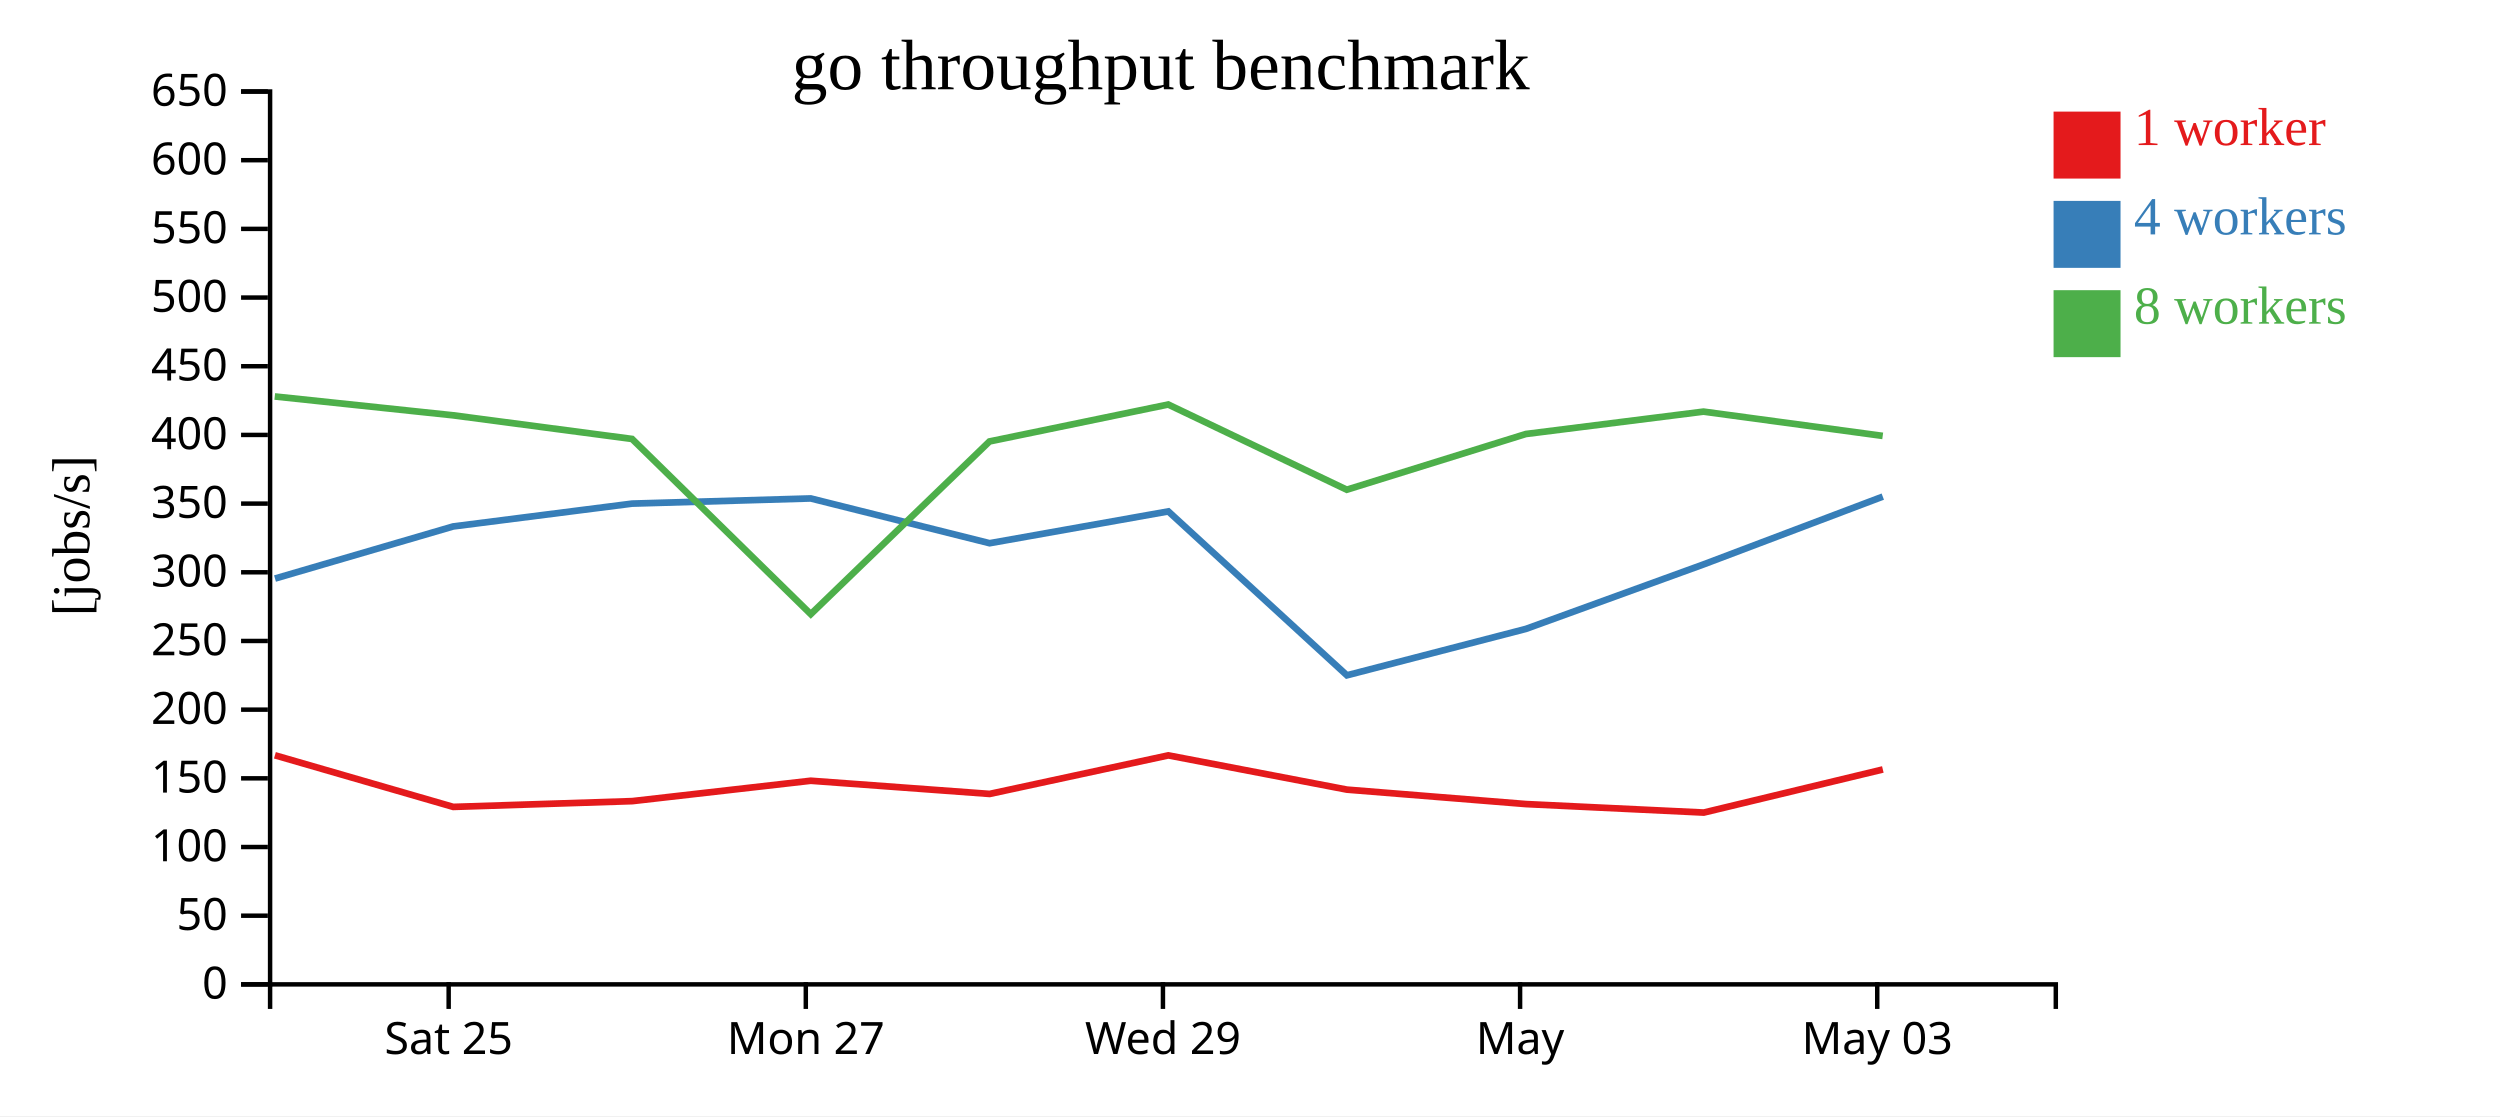
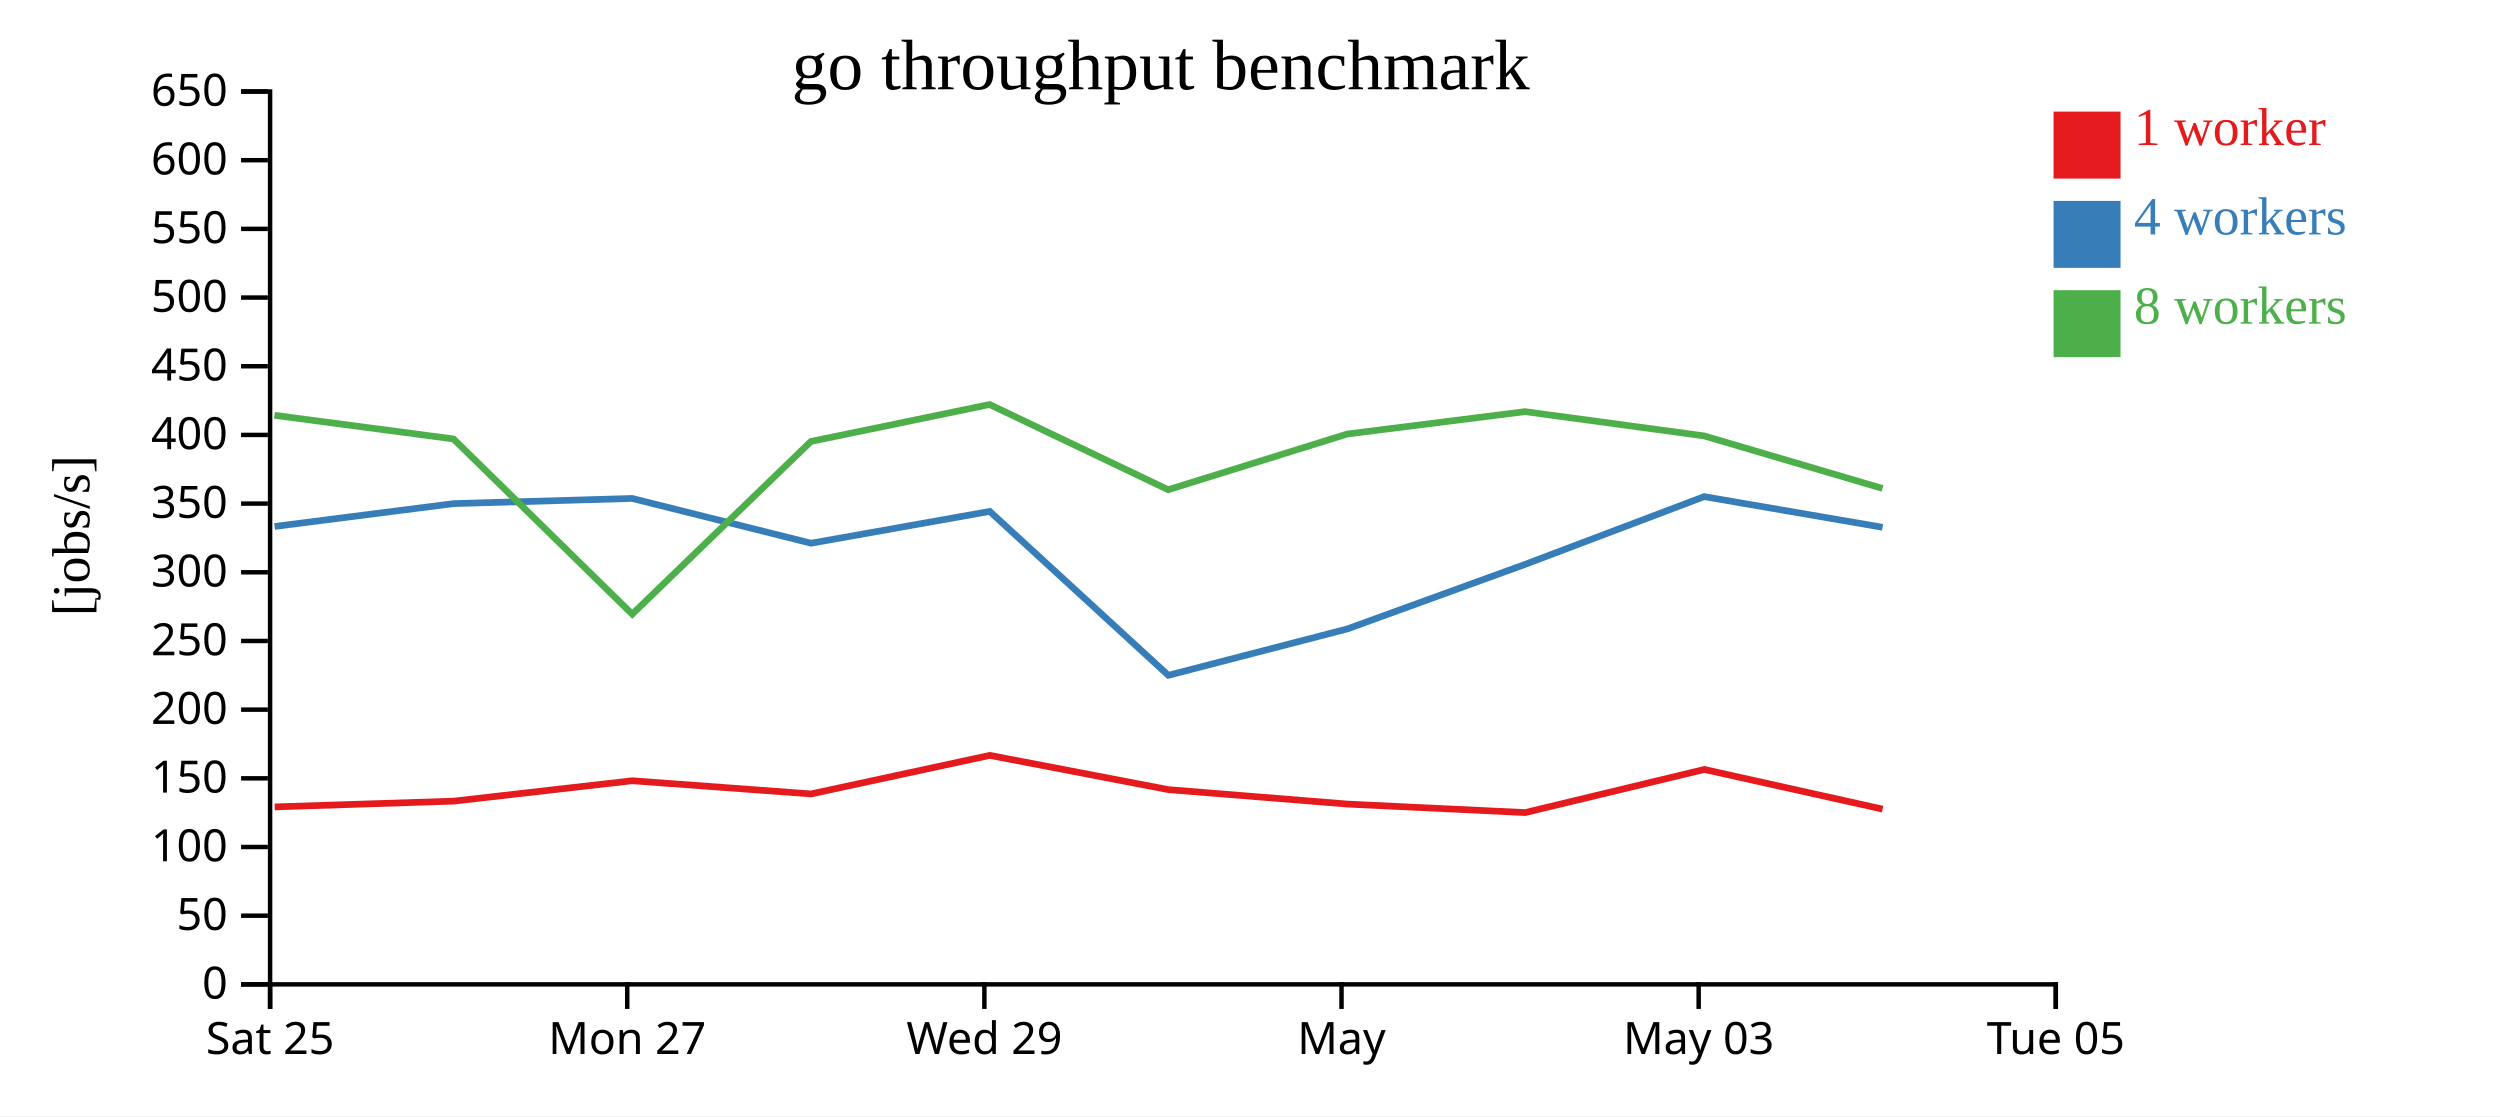
<svg xmlns="http://www.w3.org/2000/svg" width="560" height="250">
  <rect width="100%" height="100%" fill="white" />
  <g transform="translate(60,20)">
    <g transform="translate(0,200)" fill="none" font-size="10" font-family="sans-serif" text-anchor="middle">
      <path class="domain" stroke="currentColor" d="M0.5,6V0.5H400.5V6" />
-       <g class="tick" opacity="1" transform="translate(40.5,0)">
+       <g class="tick" opacity="1" transform="translate(0.5,0)">
        <line stroke="currentColor" y2="6" />
        <text fill="currentColor" y="9" dy="0.71em">Sat 25</text>
      </g>
-       <g class="tick" opacity="1" transform="translate(120.5,0)">
+       <g class="tick" opacity="1" transform="translate(80.5,0)">
        <line stroke="currentColor" y2="6" />
        <text fill="currentColor" y="9" dy="0.71em">Mon 27</text>
      </g>
-       <g class="tick" opacity="1" transform="translate(200.5,0)">
+       <g class="tick" opacity="1" transform="translate(160.5,0)">
        <line stroke="currentColor" y2="6" />
        <text fill="currentColor" y="9" dy="0.71em">Wed 29</text>
      </g>
-       <g class="tick" opacity="1" transform="translate(280.5,0)">
+       <g class="tick" opacity="1" transform="translate(240.5,0)">
        <line stroke="currentColor" y2="6" />
        <text fill="currentColor" y="9" dy="0.71em">May</text>
      </g>
-       <g class="tick" opacity="1" transform="translate(360.5,0)">
+       <g class="tick" opacity="1" transform="translate(320.5,0)">
        <line stroke="currentColor" y2="6" />
        <text fill="currentColor" y="9" dy="0.71em">May 03</text>
+       </g>
+       <g class="tick" opacity="1" transform="translate(400.5,0)">
+         <line stroke="currentColor" y2="6" />
+         <text fill="currentColor" y="9" dy="0.71em">Tue 05</text>
      </g>
    </g>
    <g fill="none" font-size="10" font-family="sans-serif" text-anchor="end">
      <path class="domain" stroke="currentColor" d="M-6,200.5H0.5V0.5H-6" />
      <g class="tick" opacity="1" transform="translate(0,200.5)">
        <line stroke="currentColor" x2="-6" />
        <text fill="currentColor" x="-9" dy="0.32em">0</text>
      </g>
      <g class="tick" opacity="1" transform="translate(0,185.1154)">
        <line stroke="currentColor" x2="-6" />
        <text fill="currentColor" x="-9" dy="0.32em">50</text>
      </g>
      <g class="tick" opacity="1" transform="translate(0,169.7308)">
        <line stroke="currentColor" x2="-6" />
        <text fill="currentColor" x="-9" dy="0.32em">100</text>
      </g>
      <g class="tick" opacity="1" transform="translate(0,154.3462)">
        <line stroke="currentColor" x2="-6" />
        <text fill="currentColor" x="-9" dy="0.32em">150</text>
      </g>
      <g class="tick" opacity="1" transform="translate(0,138.9615)">
        <line stroke="currentColor" x2="-6" />
        <text fill="currentColor" x="-9" dy="0.32em">200</text>
      </g>
      <g class="tick" opacity="1" transform="translate(0,123.5769)">
        <line stroke="currentColor" x2="-6" />
        <text fill="currentColor" x="-9" dy="0.32em">250</text>
      </g>
      <g class="tick" opacity="1" transform="translate(0,108.1923)">
        <line stroke="currentColor" x2="-6" />
        <text fill="currentColor" x="-9" dy="0.32em">300</text>
      </g>
      <g class="tick" opacity="1" transform="translate(0,92.80769)">
        <line stroke="currentColor" x2="-6" />
        <text fill="currentColor" x="-9" dy="0.32em">350</text>
      </g>
      <g class="tick" opacity="1" transform="translate(0,77.42308)">
        <line stroke="currentColor" x2="-6" />
        <text fill="currentColor" x="-9" dy="0.32em">400</text>
      </g>
      <g class="tick" opacity="1" transform="translate(0,62.03846)">
        <line stroke="currentColor" x2="-6" />
        <text fill="currentColor" x="-9" dy="0.32em">450</text>
      </g>
      <g class="tick" opacity="1" transform="translate(0,46.65385)">
        <line stroke="currentColor" x2="-6" />
        <text fill="currentColor" x="-9" dy="0.32em">500</text>
      </g>
      <g class="tick" opacity="1" transform="translate(0,31.26923)">
        <line stroke="currentColor" x2="-6" />
        <text fill="currentColor" x="-9" dy="0.32em">550</text>
      </g>
      <g class="tick" opacity="1" transform="translate(0,15.88462)">
        <line stroke="currentColor" x2="-6" />
        <text fill="currentColor" x="-9" dy="0.32em">600</text>
      </g>
      <g class="tick" opacity="1" transform="translate(0,0.5)">
        <line stroke="currentColor" x2="-6" />
        <text fill="currentColor" x="-9" dy="0.32em">650</text>
      </g>
    </g>
    <text text-anchor="middle" style="font-size: 12px" transform="rotate(-90)" y="-40" x="-100">[jobs/s]</text>
    <text text-anchor="middle" style="font-size: 16px" y="0" x="200">go throughput benchmark</text>
-     <path class="line" fill="none" stroke="#e41a1c" stroke-width="1.5" d="M1.578,149.184L41.526,160.746L81.635,159.453L121.603,154.887L161.681,157.839L201.702,149.205L241.705,156.876L281.816,160.112L321.644,162.016L361.755,152.359" />
-     <path class="line" fill="none" stroke="#377eb8" stroke-width="1.5" d="M1.6,109.595L41.51,97.924L81.602,92.809L121.604,91.651L161.672,101.68L201.702,94.554L241.707,131.27L281.816,120.871L321.627,106.415L361.745,91.243" />
-     <path class="line" fill="none" stroke="#4daf4a" stroke-width="1.5" d="M1.544,68.807L41.477,73.029L81.581,78.326L121.615,117.571L161.645,78.885L201.677,70.609L241.673,89.696L281.787,77.218L321.587,72.203L361.728,77.641" />
+     <path class="line" fill="none" stroke="#e41a1c" stroke-width="1.5" d="M1.526,160.746L41.635,159.453L81.603,154.887L121.681,157.839L161.702,149.205L201.705,156.876L241.816,160.112L281.644,162.016L321.755,152.359L361.707,161.245" />
+     <path class="line" fill="none" stroke="#377eb8" stroke-width="1.5" d="M1.51,97.924L41.602,92.809L81.604,91.651L121.672,101.68L161.702,94.554L201.707,131.27L241.816,120.871L281.627,106.415L321.745,91.243L361.698,98.121" />
+     <path class="line" fill="none" stroke="#4daf4a" stroke-width="1.5" d="M1.477,73.029L41.581,78.326L81.615,117.571L121.645,78.885L161.677,70.609L201.673,89.696L241.787,77.218L281.587,72.203L321.728,77.641L361.679,89.412" />
    <rect class="dot" x="400" y="5" width="15" height="15" style="fill: #e41a1c;" />
    <rect class="dot" x="400" y="25" width="15" height="15" style="fill: #377eb8;" />
    <rect class="dot" x="400" y="45" width="15" height="15" style="fill: #4daf4a;" />
    <text class="label" x="418" y="12.5" style="fill: #e41a1c; alignment-baseline: middle;" text-anchor="left">1 worker</text>
    <text class="label" x="418" y="32.5" style="fill: #377eb8; alignment-baseline: middle;" text-anchor="left">4 workers</text>
    <text class="label" x="418" y="52.5" style="fill: #4daf4a; alignment-baseline: middle;" text-anchor="left">8 workers</text>
  </g>
</svg>
